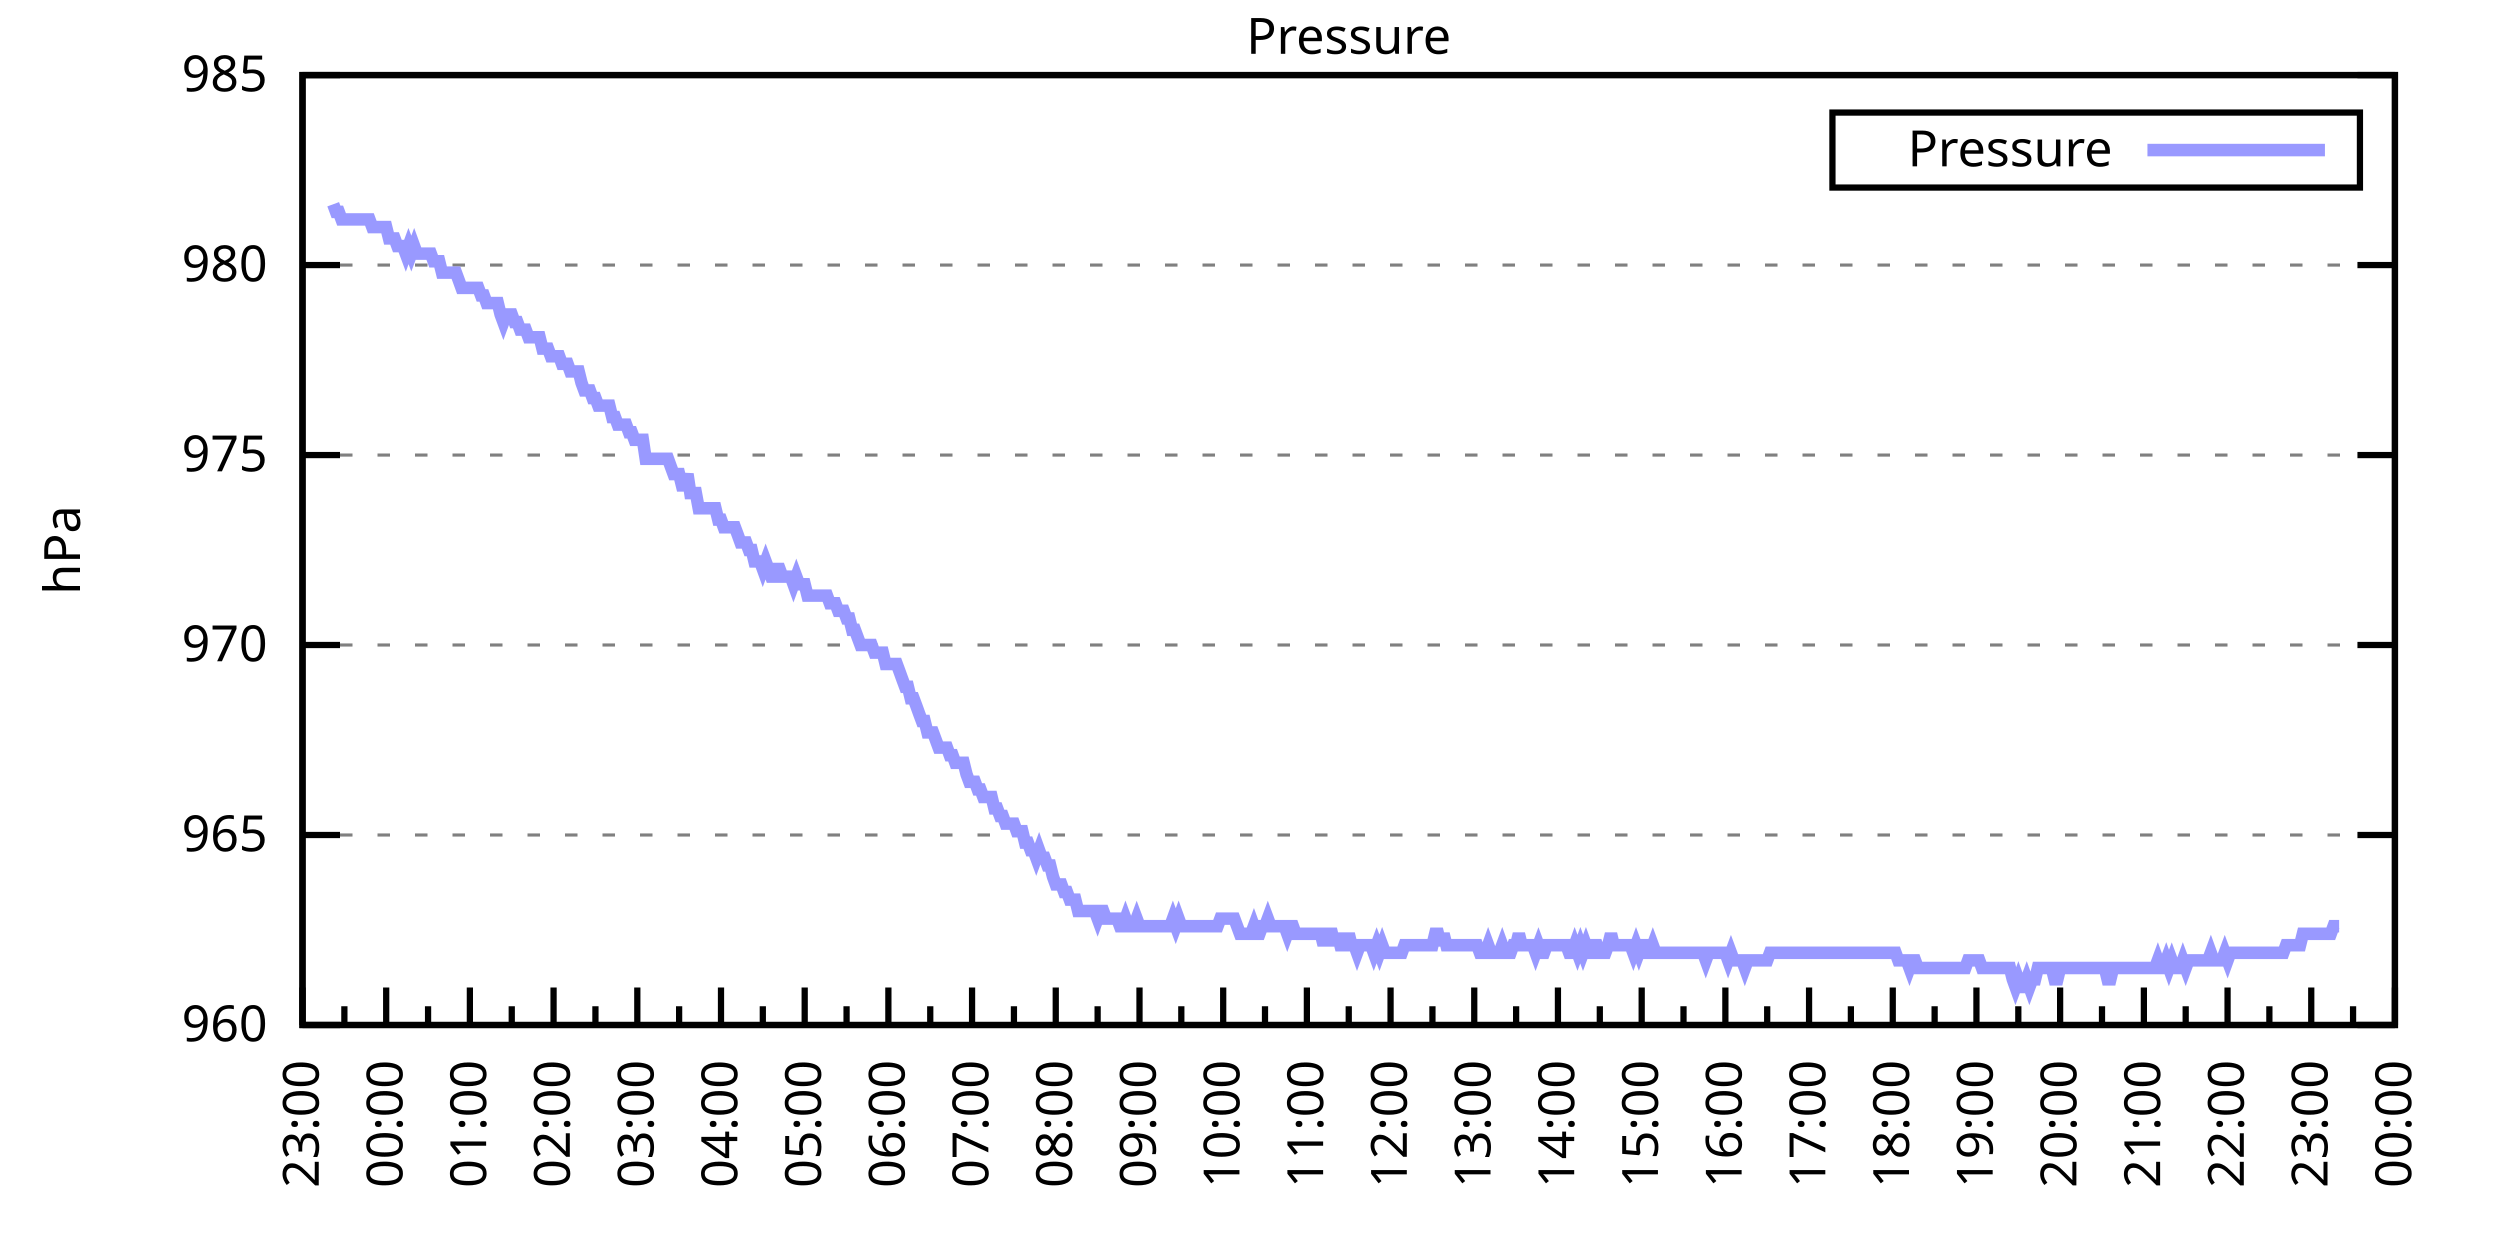
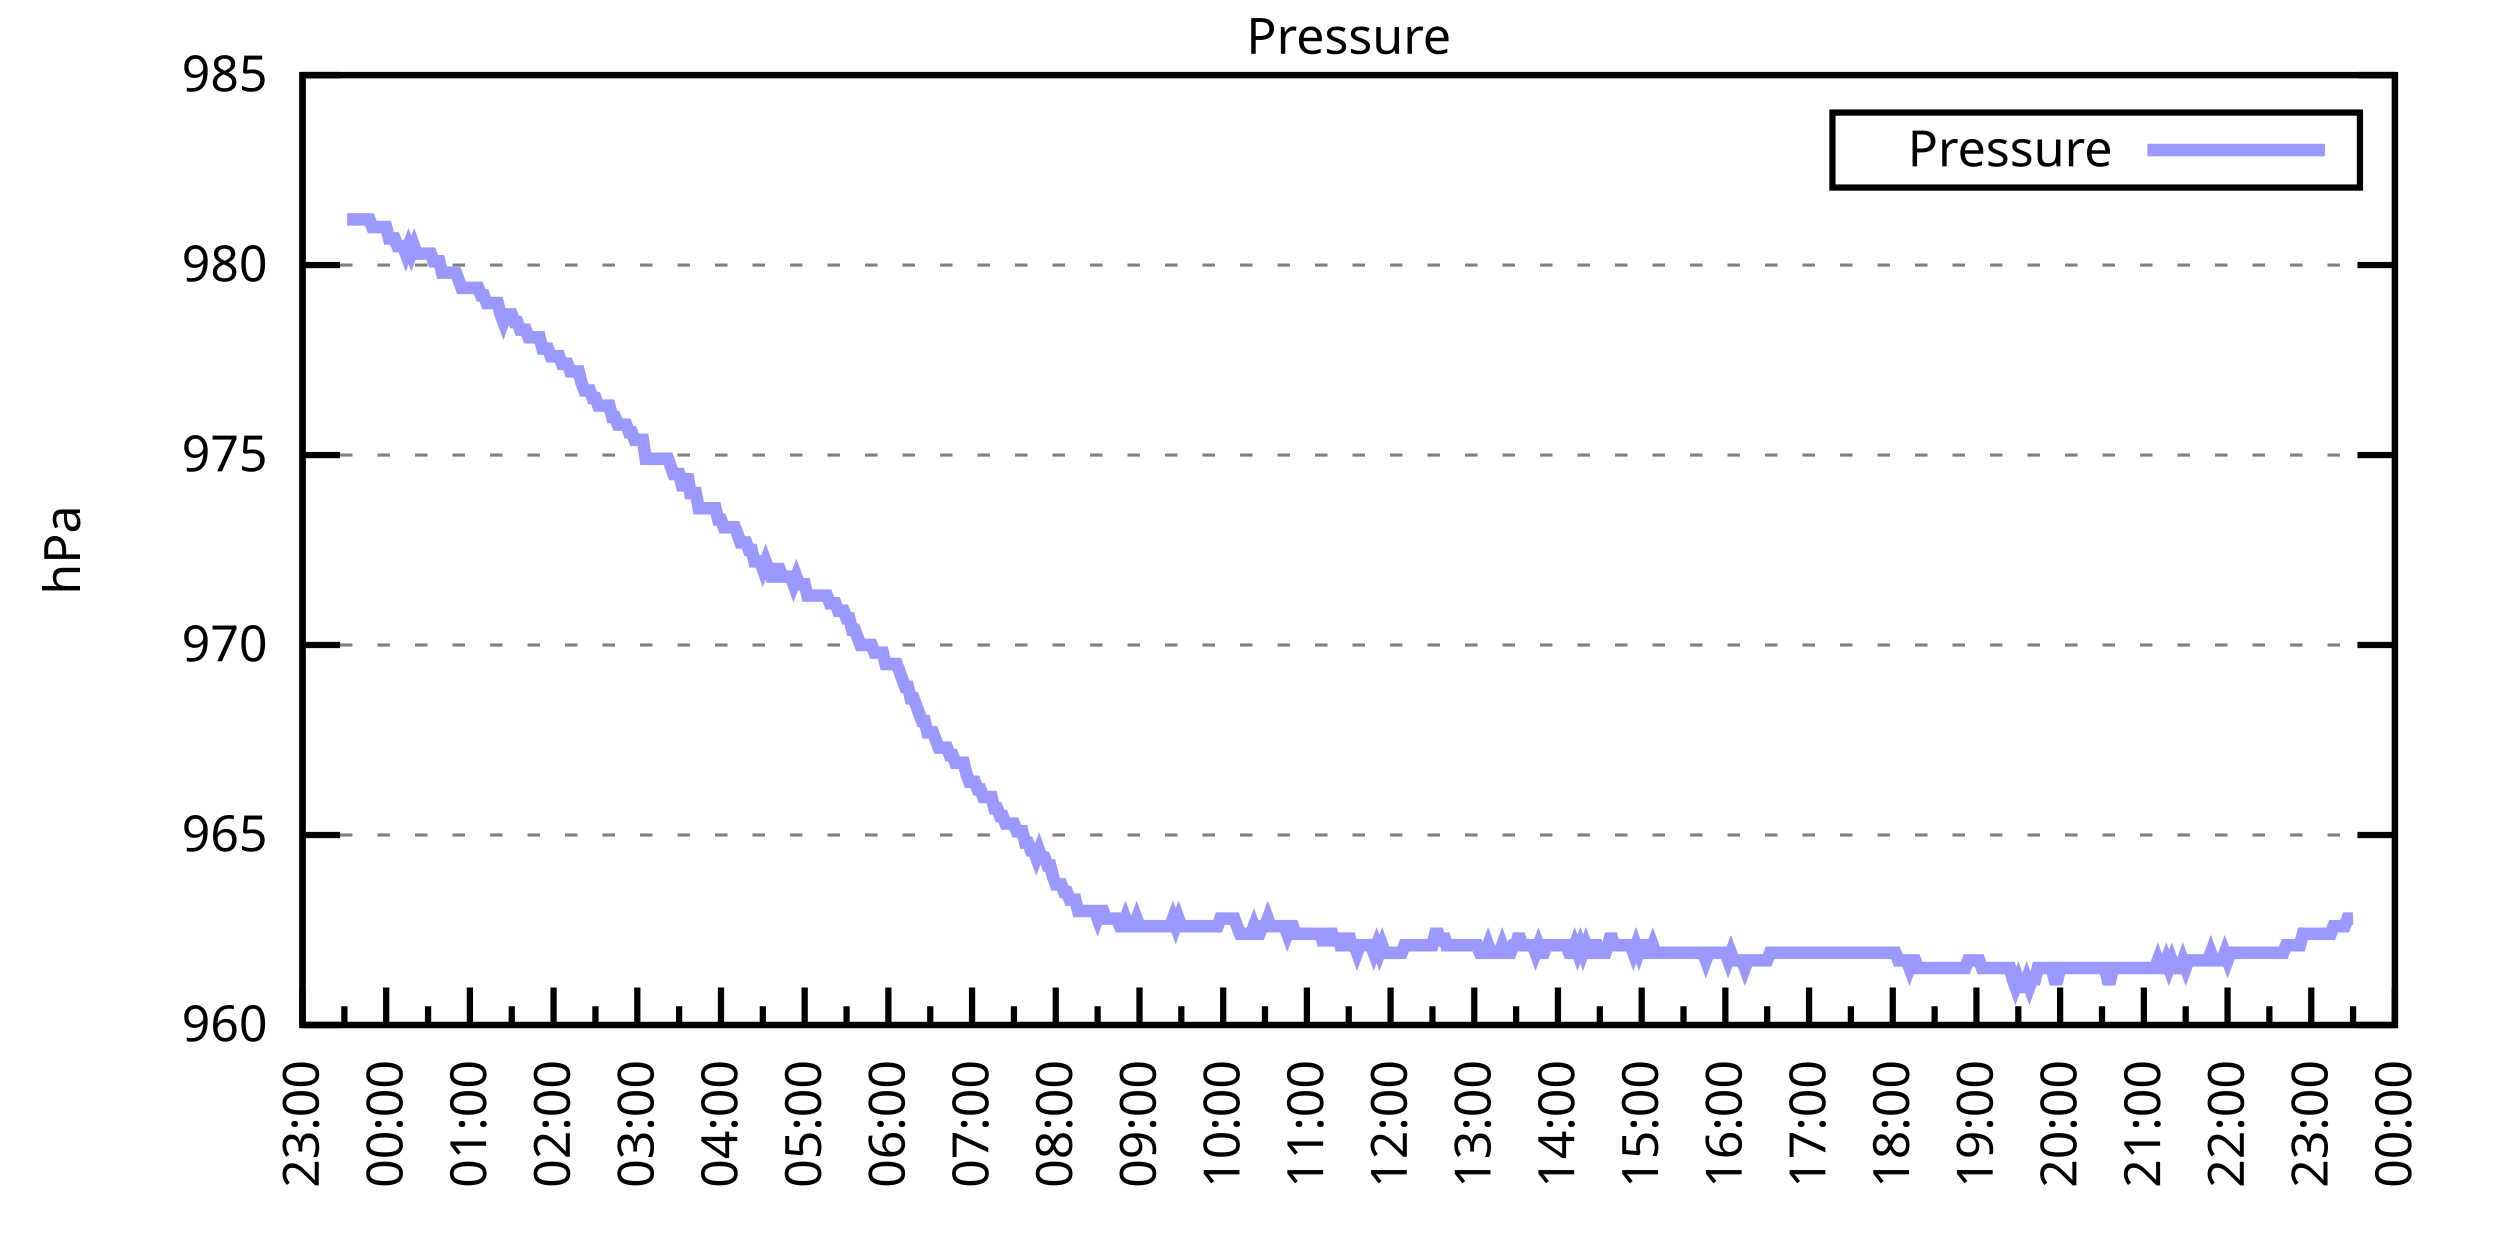
<svg xmlns="http://www.w3.org/2000/svg" xmlns:xlink="http://www.w3.org/1999/xlink" width="400" height="200" viewBox="0 0 400 200">
  <g id="gnuplot_canvas">
    <rect x="0" y="0" width="400" height="200" fill="none" />
    <defs>
      <circle id="gpDot" r="0.5" stroke-width="0.5" stroke="currentColor" />
      <path id="gpPt0" stroke-width="0.333" stroke="currentColor" d="M-1,0 h2 M0,-1 v2" />
      <path id="gpPt1" stroke-width="0.333" stroke="currentColor" d="M-1,-1 L1,1 M1,-1 L-1,1" />
      <path id="gpPt2" stroke-width="0.333" stroke="currentColor" d="M-1,0 L1,0 M0,-1 L0,1 M-1,-1 L1,1 M-1,1 L1,-1" />
      <rect id="gpPt3" stroke-width="0.333" stroke="currentColor" x="-1" y="-1" width="2" height="2" />
      <rect id="gpPt4" stroke-width="0.333" stroke="currentColor" fill="currentColor" x="-1" y="-1" width="2" height="2" />
      <circle id="gpPt5" stroke-width="0.333" stroke="currentColor" cx="0" cy="0" r="1" />
      <use xlink:href="#gpPt5" id="gpPt6" fill="currentColor" stroke="none" />
      <path id="gpPt7" stroke-width="0.333" stroke="currentColor" d="M0,-1.33 L-1.33,0.67 L1.33,0.67 z" />
      <use xlink:href="#gpPt7" id="gpPt8" fill="currentColor" stroke="none" />
      <use xlink:href="#gpPt7" id="gpPt9" stroke="currentColor" transform="rotate(180)" />
      <use xlink:href="#gpPt9" id="gpPt10" fill="currentColor" stroke="none" />
      <use xlink:href="#gpPt3" id="gpPt11" stroke="currentColor" transform="rotate(45)" />
      <use xlink:href="#gpPt11" id="gpPt12" fill="currentColor" stroke="none" />
      <path id="gpPt13" stroke-width="0.333" stroke="currentColor" d="M0,1.330 L1.265,0.411 L0.782,-1.067 L-0.782,-1.076 L-1.265,0.411 z" />
      <use xlink:href="#gpPt13" id="gpPt14" fill="currentColor" stroke="none" />
      <filter id="textbox" filterUnits="objectBoundingBox" x="0" y="0" height="1" width="1">
        <feFlood flood-color="white" flood-opacity="1" result="bgnd" />
        <feComposite in="SourceGraphic" in2="bgnd" operator="atop" />
      </filter>
      <filter id="greybox" filterUnits="objectBoundingBox" x="0" y="0" height="1" width="1">
        <feFlood flood-color="lightgrey" flood-opacity="1" result="grey" />
        <feComposite in="SourceGraphic" in2="grey" operator="atop" />
      </filter>
    </defs>
    <g fill="none" color="white" stroke="currentColor" stroke-width="1.00" stroke-linecap="butt" stroke-linejoin="miter">
</g>
    <g fill="none" color="black" stroke="currentColor" stroke-width="1.00" stroke-linecap="butt" stroke-linejoin="miter">
      <g stroke="none" shape-rendering="crispEdges">
        <polygon fill="rgb(255, 255, 255)" points="48.40,164.00 383.18,164.00 383.18,12.02 48.40,12.02 " />
      </g>
    </g>
    <g fill="none" color="black" stroke="currentColor" stroke-width="1.00" stroke-linecap="butt" stroke-linejoin="miter">
</g>
    <g fill="none" color="black" stroke="black" stroke-width="0.50" stroke-linecap="butt" stroke-linejoin="miter">
</g>
    <g fill="none" color="gray" stroke="currentColor" stroke-width="0.50" stroke-linecap="butt" stroke-linejoin="miter">
      <path stroke="gray" stroke-dasharray="2,4" class="gridline" d="M48.40,164.00 L383.19,164.00  " />
    </g>
    <g fill="none" color="gray" stroke="gray" stroke-width="1.00" stroke-linecap="butt" stroke-linejoin="miter">
</g>
    <g fill="none" color="black" stroke="currentColor" stroke-width="1.00" stroke-linecap="butt" stroke-linejoin="miter">
      <path stroke="black" d="M48.40,164.00 L54.40,164.00 M383.19,164.00 L377.19,164.00  " />
      <g transform="translate(42.80,166.60)" stroke="none" fill="black" font-family="Sans" font-size="8.00" text-anchor="end">
        <text>
          <tspan font-family="Sans"> 960</tspan>
        </text>
      </g>
    </g>
    <g fill="none" color="black" stroke="currentColor" stroke-width="1.00" stroke-linecap="butt" stroke-linejoin="miter">
</g>
    <g fill="none" color="black" stroke="black" stroke-width="0.50" stroke-linecap="butt" stroke-linejoin="miter">
</g>
    <g fill="none" color="gray" stroke="currentColor" stroke-width="0.50" stroke-linecap="butt" stroke-linejoin="miter">
      <path stroke="gray" stroke-dasharray="2,4" class="gridline" d="M48.40,133.60 L383.19,133.60  " />
    </g>
    <g fill="none" color="gray" stroke="gray" stroke-width="1.00" stroke-linecap="butt" stroke-linejoin="miter">
</g>
    <g fill="none" color="black" stroke="currentColor" stroke-width="1.00" stroke-linecap="butt" stroke-linejoin="miter">
      <path stroke="black" d="M48.40,133.60 L54.40,133.60 M383.19,133.60 L377.19,133.60  " />
      <g transform="translate(42.80,136.20)" stroke="none" fill="black" font-family="Sans" font-size="8.00" text-anchor="end">
        <text>
          <tspan font-family="Sans"> 965</tspan>
        </text>
      </g>
    </g>
    <g fill="none" color="black" stroke="currentColor" stroke-width="1.00" stroke-linecap="butt" stroke-linejoin="miter">
</g>
    <g fill="none" color="black" stroke="black" stroke-width="0.50" stroke-linecap="butt" stroke-linejoin="miter">
</g>
    <g fill="none" color="gray" stroke="currentColor" stroke-width="0.50" stroke-linecap="butt" stroke-linejoin="miter">
      <path stroke="gray" stroke-dasharray="2,4" class="gridline" d="M48.40,103.20 L383.19,103.20  " />
    </g>
    <g fill="none" color="gray" stroke="gray" stroke-width="1.00" stroke-linecap="butt" stroke-linejoin="miter">
</g>
    <g fill="none" color="black" stroke="currentColor" stroke-width="1.00" stroke-linecap="butt" stroke-linejoin="miter">
      <path stroke="black" d="M48.40,103.20 L54.40,103.20 M383.19,103.20 L377.19,103.20  " />
      <g transform="translate(42.80,105.80)" stroke="none" fill="black" font-family="Sans" font-size="8.00" text-anchor="end">
        <text>
          <tspan font-family="Sans"> 970</tspan>
        </text>
      </g>
    </g>
    <g fill="none" color="black" stroke="currentColor" stroke-width="1.00" stroke-linecap="butt" stroke-linejoin="miter">
</g>
    <g fill="none" color="black" stroke="black" stroke-width="0.50" stroke-linecap="butt" stroke-linejoin="miter">
</g>
    <g fill="none" color="gray" stroke="currentColor" stroke-width="0.50" stroke-linecap="butt" stroke-linejoin="miter">
      <path stroke="gray" stroke-dasharray="2,4" class="gridline" d="M48.40,72.81 L383.19,72.81  " />
    </g>
    <g fill="none" color="gray" stroke="gray" stroke-width="1.00" stroke-linecap="butt" stroke-linejoin="miter">
</g>
    <g fill="none" color="black" stroke="currentColor" stroke-width="1.00" stroke-linecap="butt" stroke-linejoin="miter">
      <path stroke="black" d="M48.40,72.81 L54.40,72.81 M383.19,72.81 L377.19,72.81  " />
      <g transform="translate(42.80,75.41)" stroke="none" fill="black" font-family="Sans" font-size="8.00" text-anchor="end">
        <text>
          <tspan font-family="Sans"> 975</tspan>
        </text>
      </g>
    </g>
    <g fill="none" color="black" stroke="currentColor" stroke-width="1.00" stroke-linecap="butt" stroke-linejoin="miter">
</g>
    <g fill="none" color="black" stroke="black" stroke-width="0.50" stroke-linecap="butt" stroke-linejoin="miter">
</g>
    <g fill="none" color="gray" stroke="currentColor" stroke-width="0.50" stroke-linecap="butt" stroke-linejoin="miter">
      <path stroke="gray" stroke-dasharray="2,4" class="gridline" d="M48.40,42.41 L383.19,42.41  " />
    </g>
    <g fill="none" color="gray" stroke="gray" stroke-width="1.00" stroke-linecap="butt" stroke-linejoin="miter">
</g>
    <g fill="none" color="black" stroke="currentColor" stroke-width="1.00" stroke-linecap="butt" stroke-linejoin="miter">
      <path stroke="black" d="M48.40,42.41 L54.40,42.41 M383.19,42.41 L377.19,42.41  " />
      <g transform="translate(42.80,45.01)" stroke="none" fill="black" font-family="Sans" font-size="8.00" text-anchor="end">
        <text>
          <tspan font-family="Sans"> 980</tspan>
        </text>
      </g>
    </g>
    <g fill="none" color="black" stroke="currentColor" stroke-width="1.00" stroke-linecap="butt" stroke-linejoin="miter">
</g>
    <g fill="none" color="black" stroke="black" stroke-width="0.50" stroke-linecap="butt" stroke-linejoin="miter">
</g>
    <g fill="none" color="gray" stroke="currentColor" stroke-width="0.50" stroke-linecap="butt" stroke-linejoin="miter">
      <path stroke="gray" stroke-dasharray="2,4" class="gridline" d="M48.40,12.01 L383.19,12.01  " />
    </g>
    <g fill="none" color="gray" stroke="gray" stroke-width="1.00" stroke-linecap="butt" stroke-linejoin="miter">
</g>
    <g fill="none" color="black" stroke="currentColor" stroke-width="1.00" stroke-linecap="butt" stroke-linejoin="miter">
      <path stroke="black" d="M48.40,12.01 L54.40,12.01 M383.19,12.01 L377.19,12.01  " />
      <g transform="translate(42.80,14.61)" stroke="none" fill="black" font-family="Sans" font-size="8.00" text-anchor="end">
        <text>
          <tspan font-family="Sans"> 985</tspan>
        </text>
      </g>
    </g>
    <g fill="none" color="black" stroke="currentColor" stroke-width="1.00" stroke-linecap="butt" stroke-linejoin="miter">
      <path stroke="black" d="M48.40,164.00 L48.40,158.00  " />
      <g transform="translate(51.00,169.60) rotate(270)" stroke="none" fill="black" font-family="Sans" font-size="8.00" text-anchor="end">
        <text>
          <tspan font-family="Sans">23:00</tspan>
        </text>
      </g>
    </g>
    <g fill="none" color="black" stroke="currentColor" stroke-width="1.00" stroke-linecap="butt" stroke-linejoin="miter">
      <path stroke="black" d="M55.10,164.00 L55.10,161.00 M61.79,164.00 L61.79,158.00  " />
      <g transform="translate(64.39,169.60) rotate(270)" stroke="none" fill="black" font-family="Sans" font-size="8.00" text-anchor="end">
        <text>
          <tspan font-family="Sans">00:00</tspan>
        </text>
      </g>
    </g>
    <g fill="none" color="black" stroke="currentColor" stroke-width="1.00" stroke-linecap="butt" stroke-linejoin="miter">
      <path stroke="black" d="M68.49,164.00 L68.49,161.00 M75.18,164.00 L75.18,158.00  " />
      <g transform="translate(77.78,169.60) rotate(270)" stroke="none" fill="black" font-family="Sans" font-size="8.00" text-anchor="end">
        <text>
          <tspan font-family="Sans">01:00</tspan>
        </text>
      </g>
    </g>
    <g fill="none" color="black" stroke="currentColor" stroke-width="1.00" stroke-linecap="butt" stroke-linejoin="miter">
      <path stroke="black" d="M81.88,164.00 L81.88,161.00 M88.57,164.00 L88.57,158.00  " />
      <g transform="translate(91.17,169.60) rotate(270)" stroke="none" fill="black" font-family="Sans" font-size="8.00" text-anchor="end">
        <text>
          <tspan font-family="Sans">02:00</tspan>
        </text>
      </g>
    </g>
    <g fill="none" color="black" stroke="currentColor" stroke-width="1.00" stroke-linecap="butt" stroke-linejoin="miter">
      <path stroke="black" d="M95.27,164.00 L95.27,161.00 M101.97,164.00 L101.97,158.00  " />
      <g transform="translate(104.57,169.60) rotate(270)" stroke="none" fill="black" font-family="Sans" font-size="8.00" text-anchor="end">
        <text>
          <tspan font-family="Sans">03:00</tspan>
        </text>
      </g>
    </g>
    <g fill="none" color="black" stroke="currentColor" stroke-width="1.00" stroke-linecap="butt" stroke-linejoin="miter">
      <path stroke="black" d="M108.66,164.00 L108.66,161.00 M115.36,164.00 L115.36,158.00  " />
      <g transform="translate(117.96,169.60) rotate(270)" stroke="none" fill="black" font-family="Sans" font-size="8.00" text-anchor="end">
        <text>
          <tspan font-family="Sans">04:00</tspan>
        </text>
      </g>
    </g>
    <g fill="none" color="black" stroke="currentColor" stroke-width="1.00" stroke-linecap="butt" stroke-linejoin="miter">
      <path stroke="black" d="M122.05,164.00 L122.05,161.00 M128.75,164.00 L128.75,158.00  " />
      <g transform="translate(131.35,169.60) rotate(270)" stroke="none" fill="black" font-family="Sans" font-size="8.00" text-anchor="end">
        <text>
          <tspan font-family="Sans">05:00</tspan>
        </text>
      </g>
    </g>
    <g fill="none" color="black" stroke="currentColor" stroke-width="1.00" stroke-linecap="butt" stroke-linejoin="miter">
      <path stroke="black" d="M135.45,164.00 L135.45,161.00 M142.14,164.00 L142.14,158.00  " />
      <g transform="translate(144.74,169.60) rotate(270)" stroke="none" fill="black" font-family="Sans" font-size="8.00" text-anchor="end">
        <text>
          <tspan font-family="Sans">06:00</tspan>
        </text>
      </g>
    </g>
    <g fill="none" color="black" stroke="currentColor" stroke-width="1.00" stroke-linecap="butt" stroke-linejoin="miter">
      <path stroke="black" d="M148.84,164.00 L148.84,161.00 M155.53,164.00 L155.53,158.00  " />
      <g transform="translate(158.13,169.60) rotate(270)" stroke="none" fill="black" font-family="Sans" font-size="8.00" text-anchor="end">
        <text>
          <tspan font-family="Sans">07:00</tspan>
        </text>
      </g>
    </g>
    <g fill="none" color="black" stroke="currentColor" stroke-width="1.00" stroke-linecap="butt" stroke-linejoin="miter">
      <path stroke="black" d="M162.23,164.00 L162.23,161.00 M168.92,164.00 L168.92,158.00  " />
      <g transform="translate(171.52,169.60) rotate(270)" stroke="none" fill="black" font-family="Sans" font-size="8.00" text-anchor="end">
        <text>
          <tspan font-family="Sans">08:00</tspan>
        </text>
      </g>
    </g>
    <g fill="none" color="black" stroke="currentColor" stroke-width="1.00" stroke-linecap="butt" stroke-linejoin="miter">
      <path stroke="black" d="M175.62,164.00 L175.62,161.00 M182.32,164.00 L182.32,158.00  " />
      <g transform="translate(184.92,169.60) rotate(270)" stroke="none" fill="black" font-family="Sans" font-size="8.00" text-anchor="end">
        <text>
          <tspan font-family="Sans">09:00</tspan>
        </text>
      </g>
    </g>
    <g fill="none" color="black" stroke="currentColor" stroke-width="1.00" stroke-linecap="butt" stroke-linejoin="miter">
      <path stroke="black" d="M189.01,164.00 L189.01,161.00 M195.71,164.00 L195.71,158.00  " />
      <g transform="translate(198.31,169.60) rotate(270)" stroke="none" fill="black" font-family="Sans" font-size="8.00" text-anchor="end">
        <text>
          <tspan font-family="Sans">10:00</tspan>
        </text>
      </g>
    </g>
    <g fill="none" color="black" stroke="currentColor" stroke-width="1.00" stroke-linecap="butt" stroke-linejoin="miter">
      <path stroke="black" d="M202.40,164.00 L202.40,161.00 M209.10,164.00 L209.10,158.00  " />
      <g transform="translate(211.70,169.60) rotate(270)" stroke="none" fill="black" font-family="Sans" font-size="8.00" text-anchor="end">
        <text>
          <tspan font-family="Sans">11:00</tspan>
        </text>
      </g>
    </g>
    <g fill="none" color="black" stroke="currentColor" stroke-width="1.00" stroke-linecap="butt" stroke-linejoin="miter">
      <path stroke="black" d="M215.80,164.00 L215.80,161.00 M222.49,164.00 L222.49,158.00  " />
      <g transform="translate(225.09,169.60) rotate(270)" stroke="none" fill="black" font-family="Sans" font-size="8.00" text-anchor="end">
        <text>
          <tspan font-family="Sans">12:00</tspan>
        </text>
      </g>
    </g>
    <g fill="none" color="black" stroke="currentColor" stroke-width="1.00" stroke-linecap="butt" stroke-linejoin="miter">
      <path stroke="black" d="M229.19,164.00 L229.19,161.00 M235.88,164.00 L235.88,158.00  " />
      <g transform="translate(238.48,169.60) rotate(270)" stroke="none" fill="black" font-family="Sans" font-size="8.00" text-anchor="end">
        <text>
          <tspan font-family="Sans">13:00</tspan>
        </text>
      </g>
    </g>
    <g fill="none" color="black" stroke="currentColor" stroke-width="1.00" stroke-linecap="butt" stroke-linejoin="miter">
      <path stroke="black" d="M242.58,164.00 L242.58,161.00 M249.27,164.00 L249.27,158.00  " />
      <g transform="translate(251.87,169.60) rotate(270)" stroke="none" fill="black" font-family="Sans" font-size="8.00" text-anchor="end">
        <text>
          <tspan font-family="Sans">14:00</tspan>
        </text>
      </g>
    </g>
    <g fill="none" color="black" stroke="currentColor" stroke-width="1.00" stroke-linecap="butt" stroke-linejoin="miter">
      <path stroke="black" d="M255.97,164.00 L255.97,161.00 M262.67,164.00 L262.67,158.00  " />
      <g transform="translate(265.27,169.60) rotate(270)" stroke="none" fill="black" font-family="Sans" font-size="8.00" text-anchor="end">
        <text>
          <tspan font-family="Sans">15:00</tspan>
        </text>
      </g>
    </g>
    <g fill="none" color="black" stroke="currentColor" stroke-width="1.00" stroke-linecap="butt" stroke-linejoin="miter">
      <path stroke="black" d="M269.36,164.00 L269.36,161.00 M276.06,164.00 L276.06,158.00  " />
      <g transform="translate(278.66,169.60) rotate(270)" stroke="none" fill="black" font-family="Sans" font-size="8.00" text-anchor="end">
        <text>
          <tspan font-family="Sans">16:00</tspan>
        </text>
      </g>
    </g>
    <g fill="none" color="black" stroke="currentColor" stroke-width="1.00" stroke-linecap="butt" stroke-linejoin="miter">
      <path stroke="black" d="M282.75,164.00 L282.75,161.00 M289.45,164.00 L289.45,158.00  " />
      <g transform="translate(292.05,169.60) rotate(270)" stroke="none" fill="black" font-family="Sans" font-size="8.00" text-anchor="end">
        <text>
          <tspan font-family="Sans">17:00</tspan>
        </text>
      </g>
    </g>
    <g fill="none" color="black" stroke="currentColor" stroke-width="1.00" stroke-linecap="butt" stroke-linejoin="miter">
      <path stroke="black" d="M296.14,164.00 L296.14,161.00 M302.84,164.00 L302.84,158.00  " />
      <g transform="translate(305.44,169.60) rotate(270)" stroke="none" fill="black" font-family="Sans" font-size="8.00" text-anchor="end">
        <text>
          <tspan font-family="Sans">18:00</tspan>
        </text>
      </g>
    </g>
    <g fill="none" color="black" stroke="currentColor" stroke-width="1.00" stroke-linecap="butt" stroke-linejoin="miter">
      <path stroke="black" d="M309.54,164.00 L309.54,161.00 M316.23,164.00 L316.23,158.00  " />
      <g transform="translate(318.83,169.60) rotate(270)" stroke="none" fill="black" font-family="Sans" font-size="8.00" text-anchor="end">
        <text>
          <tspan font-family="Sans">19:00</tspan>
        </text>
      </g>
    </g>
    <g fill="none" color="black" stroke="currentColor" stroke-width="1.00" stroke-linecap="butt" stroke-linejoin="miter">
      <path stroke="black" d="M322.93,164.00 L322.93,161.00 M329.62,164.00 L329.62,158.00  " />
      <g transform="translate(332.22,169.60) rotate(270)" stroke="none" fill="black" font-family="Sans" font-size="8.00" text-anchor="end">
        <text>
          <tspan font-family="Sans">20:00</tspan>
        </text>
      </g>
    </g>
    <g fill="none" color="black" stroke="currentColor" stroke-width="1.00" stroke-linecap="butt" stroke-linejoin="miter">
      <path stroke="black" d="M336.32,164.00 L336.32,161.00 M343.02,164.00 L343.02,158.00  " />
      <g transform="translate(345.62,169.60) rotate(270)" stroke="none" fill="black" font-family="Sans" font-size="8.00" text-anchor="end">
        <text>
          <tspan font-family="Sans">21:00</tspan>
        </text>
      </g>
    </g>
    <g fill="none" color="black" stroke="currentColor" stroke-width="1.00" stroke-linecap="butt" stroke-linejoin="miter">
      <path stroke="black" d="M349.71,164.00 L349.71,161.00 M356.41,164.00 L356.41,158.00  " />
      <g transform="translate(359.01,169.60) rotate(270)" stroke="none" fill="black" font-family="Sans" font-size="8.00" text-anchor="end">
        <text>
          <tspan font-family="Sans">22:00</tspan>
        </text>
      </g>
    </g>
    <g fill="none" color="black" stroke="currentColor" stroke-width="1.00" stroke-linecap="butt" stroke-linejoin="miter">
      <path stroke="black" d="M363.10,164.00 L363.10,161.00 M369.80,164.00 L369.80,158.00  " />
      <g transform="translate(372.40,169.60) rotate(270)" stroke="none" fill="black" font-family="Sans" font-size="8.00" text-anchor="end">
        <text>
          <tspan font-family="Sans">23:00</tspan>
        </text>
      </g>
    </g>
    <g fill="none" color="black" stroke="currentColor" stroke-width="1.00" stroke-linecap="butt" stroke-linejoin="miter">
      <path stroke="black" d="M376.49,164.00 L376.49,161.00 M383.19,164.00 L383.19,158.00  " />
      <g transform="translate(385.79,169.60) rotate(270)" stroke="none" fill="black" font-family="Sans" font-size="8.00" text-anchor="end">
        <text>
          <tspan font-family="Sans">00:00</tspan>
        </text>
      </g>
    </g>
    <g fill="none" color="black" stroke="currentColor" stroke-width="1.00" stroke-linecap="butt" stroke-linejoin="miter">
</g>
    <g fill="none" color="black" stroke="currentColor" stroke-width="1.00" stroke-linecap="butt" stroke-linejoin="miter">
      <path stroke="black" d="M48.40,12.01 L48.40,164.00 L383.19,164.00 L383.19,12.01 L48.40,12.01 Z  " />
    </g>
    <g fill="none" color="black" stroke="currentColor" stroke-width="1.00" stroke-linecap="butt" stroke-linejoin="miter">
      <g transform="translate(12.80,88.01) rotate(270)" stroke="none" fill="black" font-family="Sans" font-size="8.00" text-anchor="middle">
        <text>
          <tspan font-family="Sans">hPa</tspan>
        </text>
      </g>
    </g>
    <g fill="none" color="black" stroke="currentColor" stroke-width="1.00" stroke-linecap="butt" stroke-linejoin="miter">
</g>
    <g fill="none" color="black" stroke="currentColor" stroke-width="1.00" stroke-linecap="butt" stroke-linejoin="miter">
      <path stroke="black" d="M293.19,30.01 L293.19,18.01 L377.59,18.01 L377.59,30.01 L293.19,30.01 Z  " />
    </g>
    <g id="Pressure_plot_1">
      <g fill="none" color="white" stroke="black" stroke-width="2.00" stroke-linecap="butt" stroke-linejoin="miter">
</g>
      <g fill="none" color="black" stroke="currentColor" stroke-width="2.00" stroke-linecap="butt" stroke-linejoin="miter">
        <g transform="translate(337.99,26.61)" stroke="none" fill="black" font-family="Sans" font-size="8.00" text-anchor="end">
          <text>
            <tspan font-family="Sans">Pressure</tspan>
          </text>
        </g>
      </g>
      <g fill="none" color="black" stroke="currentColor" stroke-width="2.00" stroke-linecap="butt" stroke-linejoin="miter">
-         <path stroke="rgb(153, 153, 255)" d="M343.59,24.01 L371.99,24.01 M53.31,32.68 L53.76,33.90 L54.20,33.90 L54.65,35.11 L55.10,35.11 L55.54,35.11   L55.99,35.11 L56.43,35.11 L56.88,35.11 L57.33,35.11 L57.77,35.11 L58.22,35.11 L58.67,35.11 L59.11,35.11   L59.56,36.33 L60.01,36.33 L60.45,36.33 L60.90,36.33 L61.35,36.33 L61.79,36.33 L62.24,38.15 L62.68,38.15   L63.13,38.15 L63.58,39.37 L64.02,39.37 L64.47,39.37 L64.92,40.58 L65.36,39.37 L65.81,40.58 L66.26,39.37   L66.70,40.58 L67.15,40.58 L67.59,40.58 L68.04,40.58 L68.49,40.58 L68.93,40.58 L69.38,41.80 L69.83,41.80   L70.27,41.80 L70.72,43.62 L71.17,43.62 L71.61,43.62 L72.06,43.62 L72.50,43.62 L72.95,43.62 L73.40,44.84   L73.84,46.06 L74.29,46.06 L74.74,46.06 L75.18,46.06 L75.63,46.06 L76.08,46.06 L76.52,46.06 L76.97,47.27   L77.42,47.27 L77.86,48.49 L78.31,48.49 L78.75,48.49 L79.20,48.49 L79.65,48.49 L80.09,50.31 L80.54,51.53   L80.99,50.31 L81.43,50.31 L81.88,50.31 L82.33,51.53 L82.77,51.53 L83.22,52.74 L83.66,52.74 L84.11,52.74   L84.56,53.96 L85.00,53.96 L85.45,53.96 L85.90,53.96 L86.34,53.96 L86.79,55.78 L87.24,55.78 L87.68,55.78   L88.13,57.00 L88.57,57.00 L89.02,57.00 L89.47,57.00 L89.91,58.21 L90.36,58.21 L90.81,58.21 L91.25,59.43   L91.70,59.43 L92.15,59.43 L92.59,59.43 L93.04,61.25 L93.49,62.47 L93.93,62.47 L94.38,62.47 L94.82,63.69   L95.27,63.69 L95.72,64.90 L96.16,64.90 L96.61,64.90 L97.06,64.90 L97.50,64.90 L97.95,66.73 L98.40,66.73   L98.84,67.94 L99.29,67.94 L99.73,67.94 L100.18,67.94 L100.63,69.16 L101.07,69.16 L101.52,70.37 L101.97,70.37   L102.41,70.37 L102.86,70.37 L103.31,73.41 L103.75,73.41 L104.20,73.41 L104.64,73.41 L105.09,73.41 L105.54,73.41   L105.98,73.41 L106.43,73.41 L106.88,73.41 L107.32,74.63 L107.77,75.85 L108.22,75.85 L108.66,75.85 L109.11,77.67   L109.55,77.67 L110.00,75.85 L110.45,78.89 L110.89,78.89 L111.34,78.89 L111.79,81.32 L112.23,81.32 L112.68,81.32   L113.13,81.32 L113.57,81.32 L114.02,81.32 L114.47,81.32 L114.91,83.14 L115.36,83.14 L115.80,84.36 L116.25,84.36   L116.70,84.36 L117.14,84.36 L117.59,84.36 L118.04,85.57 L118.48,86.79 L118.93,86.79 L119.38,86.79 L119.82,88.00   L120.27,88.00 L120.71,89.83 L121.16,89.83 L121.61,89.83 L122.05,91.04 L122.50,89.83 L122.95,91.04 L123.39,92.26   L123.84,92.26 L124.29,91.04 L124.73,91.04 L125.18,92.26 L125.62,92.26 L126.07,92.26 L126.52,92.26 L126.96,93.48   L127.41,92.26 L127.86,93.48 L128.30,93.48 L128.75,93.48 L129.20,95.30 L129.64,95.30 L130.09,95.30 L130.54,95.30   L130.98,95.30 L131.43,95.30 L131.87,95.30 L132.32,95.30 L132.77,96.52 L133.21,96.52 L133.66,96.52 L134.11,97.73   L134.55,97.73 L135.00,97.73 L135.45,98.95 L135.89,98.95 L136.34,100.77 L136.78,100.77 L137.23,101.99 L137.68,103.20   L138.12,103.20 L138.57,103.20 L139.02,103.20 L139.46,103.20 L139.91,104.42 L140.36,104.42 L140.80,104.42 L141.25,104.42   L141.69,106.24 L142.14,106.24 L142.59,106.24 L143.03,106.24 L143.48,106.24 L143.93,107.46 L144.37,108.68 L144.82,109.89   L145.27,109.89 L145.71,111.72 L146.16,111.72 L146.61,112.93 L147.05,114.15 L147.50,115.36 L147.94,115.36 L148.39,117.19   L148.84,117.19 L149.28,117.19 L149.73,118.40 L150.18,119.62 L150.62,119.62 L151.07,119.62 L151.52,119.62 L151.96,120.83   L152.41,120.83 L152.85,122.05 L153.30,122.05 L153.75,122.05 L154.19,122.05 L154.64,123.87 L155.09,125.09 L155.53,125.09   L155.98,125.09 L156.43,126.31 L156.87,126.31 L157.32,127.52 L157.76,127.52 L158.21,127.52 L158.66,127.52 L159.10,129.35   L159.55,129.35 L160.00,130.56 L160.44,130.56 L160.89,131.78 L161.34,131.78 L161.78,131.78 L162.23,131.78 L162.67,132.99   L163.12,132.99 L163.57,132.99 L164.01,134.82 L164.46,134.82 L164.91,136.03 L165.35,136.03 L165.80,137.25 L166.25,136.03   L166.69,137.25 L167.14,137.25 L167.59,138.47 L168.03,138.47 L168.48,140.29 L168.92,141.51 L169.37,141.51 L169.82,141.51   L170.26,142.72 L170.71,142.72 L171.16,143.94 L171.60,143.94 L172.05,143.94 L172.50,145.76 L172.94,145.76 L173.39,145.76   L173.83,145.76 L174.28,145.76 L174.73,145.76 L175.17,145.76 L175.62,146.98 L176.07,145.76 L176.51,145.76 L176.96,146.98   L177.41,146.98 L177.85,146.98 L178.30,146.98 L178.74,146.98 L179.19,148.19 L179.64,148.19 L180.08,146.98 L180.53,148.19   L180.98,148.19 L181.42,148.19 L181.87,146.98 L182.32,148.19 L182.76,148.19 L183.21,148.19 L183.66,148.19 L184.10,148.19   L184.55,148.19 L184.99,148.19 L185.44,148.19 L185.89,148.19 L186.33,148.19 L186.78,148.19 L187.23,148.19 L187.67,146.98   L188.12,148.19 L188.57,146.98 L189.01,148.19 L189.46,148.19 L189.90,148.19 L190.35,148.19 L190.80,148.19 L191.24,148.19   L191.69,148.19 L192.14,148.19 L192.58,148.19 L193.03,148.19 L193.48,148.19 L193.92,148.19 L194.37,148.19 L194.81,148.19   L195.26,146.98 L195.71,146.98 L196.15,146.98 L196.60,146.98 L197.05,146.98 L197.49,146.98 L197.94,148.19 L198.39,149.41   L198.83,149.41 L199.28,149.41 L199.73,149.41 L200.17,149.41 L200.62,148.19 L201.06,149.41 L201.51,149.41 L201.96,148.19   L202.40,148.19 L202.85,146.98 L203.30,148.19 L203.74,148.19 L204.19,148.19 L204.64,148.19 L205.08,148.19 L205.53,148.19   L205.97,149.41 L206.42,148.19 L206.87,148.19 L207.31,149.41 L207.76,149.41 L208.21,149.41 L208.65,149.41 L209.10,149.41   L209.55,149.41 L209.99,149.41 L210.44,149.41 L210.88,149.41 L211.33,149.41 L211.78,151.23 L212.22,149.41 L212.67,149.41   L213.12,149.41 L213.56,151.23 L214.01,149.41 L214.46,151.23 L214.90,151.23 L215.35,151.23 L215.80,149.41 L216.24,151.23   L216.69,151.23 L217.13,152.45 L217.58,151.23 L218.03,151.23 L218.47,151.23 L218.92,151.23 L219.37,151.23 L219.81,152.45   L220.26,151.23 L220.71,152.45 L221.15,151.23 L221.60,152.45 L222.04,152.45 L222.49,152.45 L222.94,152.45 L223.38,152.45   L223.83,152.45 L224.28,152.45 L224.72,151.23 L225.17,151.23 L225.62,151.23 L226.06,151.23 L226.51,151.23 L226.95,151.23   L227.40,151.23 L227.85,151.23 L228.29,151.23 L228.74,151.23 L229.19,151.23 L229.63,149.41 L230.08,149.41 L230.53,151.23   L230.97,149.41 L231.42,151.23 L231.86,151.23 L232.31,151.23 L232.76,151.23 L233.20,151.23 L233.65,151.23 L234.10,151.23   L234.54,151.23 L234.99,151.23 L235.44,151.23 L235.88,151.23 L236.33,151.23 L236.78,152.45 L237.22,152.45 L237.67,152.45   L238.11,151.23 L238.56,152.45 L239.01,152.45 L239.45,152.45 L239.90,152.45 L240.35,151.23 L240.79,152.45 L241.24,152.45   L241.69,152.45 L242.13,151.23 L242.58,151.23 L243.02,149.41 L243.47,151.23 L243.92,151.23 L244.36,151.23 L244.81,151.23   L245.26,151.23 L245.70,152.45 L246.15,151.23 L246.60,152.45 L247.04,152.45 L247.49,151.23 L247.93,151.23 L248.38,151.23   L248.83,151.23 L249.27,151.23 L249.72,151.23 L250.17,151.23 L250.61,151.23 L251.06,152.45 L251.51,152.45 L251.95,151.23   L252.40,152.45 L252.85,151.23 L253.29,152.45 L253.74,151.23 L254.18,152.45 L254.63,152.45 L255.08,151.23 L255.52,151.23   L255.97,152.45 L256.42,152.45 L256.86,152.45 L257.31,151.23 L257.76,149.41 L258.20,151.23 L258.65,151.23 L259.09,151.23   L259.54,151.23 L259.99,151.23 L260.43,151.23 L260.88,151.23 L261.33,152.45 L261.77,151.23 L262.22,152.45 L262.67,151.23   L263.11,151.23 L263.56,152.45 L264.00,152.45 L264.45,151.23 L264.90,152.45 L265.34,152.45 L265.79,152.45 L266.24,152.45   L266.68,152.45 L267.13,152.45 L267.58,152.45 L268.02,152.45 L268.47,152.45 L268.92,152.45 L269.36,152.45 L269.81,152.45   L270.25,152.45 L270.70,152.45 L271.15,152.45 L271.59,152.45 L272.04,152.45 L272.49,152.45 L272.93,153.66 L273.38,152.45   L273.83,152.45 L274.27,152.45 L274.72,152.45 L275.16,152.45 L275.61,152.45 L276.06,152.45 L276.50,153.66 L276.95,152.45   L277.40,153.66 L277.84,153.66 L278.29,153.66 L278.74,153.66 L279.18,154.88 L279.63,153.66 L280.07,153.66 L280.52,153.66   L280.97,153.66 L281.41,153.66 L281.86,153.66 L282.31,153.66 L282.75,153.66 L283.20,152.45 L283.65,152.45 L284.09,152.45   L284.54,152.45 L284.98,152.45 L285.43,152.45 L285.88,152.45 L286.32,152.45 L286.77,152.45 L287.22,152.45 L287.66,152.45   L288.11,152.45 L288.56,152.45 L289.00,152.45 L289.45,152.45 L289.90,152.45 L290.34,152.45 L290.79,152.45 L291.23,152.45   L291.68,152.45 L292.13,152.45 L292.57,152.45 L293.02,152.45 L293.47,152.45 L293.91,152.45 L294.36,152.45 L294.81,152.45   L295.25,152.45 L295.70,152.45 L296.14,152.45 L296.59,152.45 L297.04,152.45 L297.48,152.45 L297.93,152.45 L298.38,152.45   L298.82,152.45 L299.27,152.45 L299.72,152.45 L300.16,152.45 L300.61,152.45 L301.05,152.45 L301.50,152.45 L301.95,152.45   L302.39,152.45 L302.84,152.45 L303.29,152.45 L303.73,153.66 L304.18,153.66 L304.63,153.66 L305.07,153.66 L305.52,154.88   L305.97,153.66 L306.41,153.66 L306.86,154.88 L307.30,154.88 L307.75,154.88 L308.20,154.88 L308.64,154.88 L309.09,154.88   L309.54,154.88 L309.98,154.88 L310.43,154.88 L310.88,154.88 L311.32,154.88 L311.77,154.88 L312.21,154.88 L312.66,154.88   L313.11,154.88 L313.55,154.88 L314.00,154.88 L314.45,154.88 L314.89,153.66 L315.34,153.66 L315.79,153.66 L316.23,153.66   L316.68,153.66 L317.12,154.88 L317.57,154.88 L318.02,154.88 L318.46,154.88 L318.91,154.88 L319.36,154.88 L319.80,154.88   L320.25,154.88 L320.70,154.88 L321.14,154.88 L321.59,154.88 L322.04,156.70 L322.48,157.92 L322.93,156.70 L323.37,157.92   L323.82,157.92 L324.27,156.70 L324.71,157.92 L325.16,156.70 L325.61,156.70 L326.05,154.88 L326.50,154.88 L326.95,154.88   L327.39,154.88 L327.84,154.88 L328.28,154.88 L328.73,156.70 L329.18,156.70 L329.62,154.88 L330.07,154.88 L330.52,154.88   L330.96,154.88 L331.41,154.88 L331.86,154.88 L332.30,154.88 L332.75,154.88 L333.19,154.88 L333.64,154.88 L334.09,154.88   L334.53,154.88 L334.98,154.88 L335.43,154.88 L335.87,154.88 L336.32,154.88 L336.77,154.88 L337.21,156.70 L337.66,156.70   L338.10,154.88 L338.55,154.88 L339.00,154.88 L339.44,154.88 L339.89,154.88 L340.34,154.88 L340.78,154.88 L341.23,154.88   L341.68,154.88 L342.12,154.88 L342.57,154.88 L343.02,154.88 L343.46,154.88 L343.91,154.88 L344.35,154.88 L344.80,154.88   L345.25,153.66 L345.69,154.88 L346.14,154.88 L346.59,153.66 L347.03,154.88 L347.48,153.66 L347.93,154.88 L348.37,154.88   L348.82,154.88 L349.26,153.66 L349.71,154.88 L350.16,153.66 L350.60,153.66 L351.05,153.66 L351.50,153.66 L351.94,153.66   L352.39,153.66 L352.84,153.66 L353.28,153.66 L353.73,152.45 L354.17,153.66 L354.62,153.66 L355.07,153.66 L355.51,153.66   L355.96,152.45 L356.41,153.66 L356.85,152.45 L357.30,152.45 L357.75,152.45 L358.19,152.45 L358.64,152.45 L359.09,152.45   L359.53,152.45 L359.98,152.45 L360.42,152.45 L360.87,152.45 L361.32,152.45 L361.76,152.45 L362.21,152.45 L362.66,152.45   L363.10,152.45 L363.55,152.45 L364.00,152.45 L364.44,152.45 L364.89,152.45 L365.33,152.45 L365.78,151.23 L366.23,151.23   L366.67,151.23 L367.12,151.23 L367.57,151.23 L368.01,151.23 L368.46,149.41 L368.91,149.41 L369.35,149.41 L369.80,149.41   L370.24,149.41 L370.69,149.41 L371.14,149.41 L371.58,149.41 L372.03,149.41 L372.48,149.41 L372.92,149.41 L373.37,148.19   L373.82,148.19 L374.26,148.19  " />
+         <path stroke="rgb(153, 153, 255)" d="M343.59,24.01 L371.99,24.01 M55.54,35.11 L55.99,35.11 L56.43,35.11 L56.88,35.11 L57.33,35.11 L57.77,35.11   L58.22,35.11 L58.67,35.11 L59.11,35.11 L59.56,36.33 L60.01,36.33 L60.45,36.33 L60.90,36.33 L61.35,36.33   L61.79,36.33 L62.24,38.15 L62.68,38.15 L63.13,38.15 L63.58,39.37 L64.02,39.37 L64.47,39.37 L64.92,40.58   L65.36,39.37 L65.81,40.58 L66.26,39.37 L66.70,40.58 L67.15,40.58 L67.59,40.58 L68.04,40.58 L68.49,40.58   L68.93,40.58 L69.38,41.80 L69.83,41.80 L70.27,41.80 L70.72,43.62 L71.17,43.62 L71.61,43.62 L72.06,43.62   L72.50,43.62 L72.95,43.62 L73.40,44.84 L73.84,46.06 L74.29,46.06 L74.74,46.06 L75.18,46.06 L75.63,46.06   L76.08,46.06 L76.52,46.06 L76.97,47.27 L77.42,47.27 L77.86,48.49 L78.31,48.49 L78.75,48.49 L79.20,48.49   L79.65,48.49 L80.09,50.31 L80.54,51.53 L80.99,50.31 L81.43,50.31 L81.88,50.31 L82.33,51.53 L82.77,51.53   L83.22,52.74 L83.66,52.74 L84.11,52.74 L84.56,53.96 L85.00,53.96 L85.45,53.96 L85.90,53.96 L86.34,53.96   L86.79,55.78 L87.24,55.78 L87.68,55.78 L88.13,57.00 L88.57,57.00 L89.02,57.00 L89.47,57.00 L89.91,58.21   L90.36,58.21 L90.81,58.21 L91.25,59.43 L91.70,59.43 L92.15,59.43 L92.59,59.43 L93.04,61.25 L93.49,62.47   L93.93,62.47 L94.38,62.47 L94.82,63.69 L95.27,63.69 L95.72,64.90 L96.16,64.90 L96.61,64.90 L97.06,64.90   L97.50,64.90 L97.95,66.73 L98.40,66.73 L98.84,67.94 L99.29,67.94 L99.73,67.94 L100.18,67.94 L100.63,69.16   L101.07,69.16 L101.52,70.37 L101.97,70.37 L102.41,70.37 L102.86,70.37 L103.31,73.41 L103.75,73.41 L104.20,73.41   L104.64,73.41 L105.09,73.41 L105.54,73.41 L105.98,73.41 L106.43,73.41 L106.88,73.41 L107.32,74.63 L107.77,75.85   L108.22,75.85 L108.66,75.85 L109.11,77.67 L109.55,77.67 L110.00,75.85 L110.45,78.89 L110.89,78.89 L111.34,78.89   L111.79,81.32 L112.23,81.32 L112.68,81.32 L113.13,81.32 L113.57,81.32 L114.02,81.32 L114.47,81.32 L114.91,83.14   L115.36,83.14 L115.80,84.36 L116.25,84.36 L116.70,84.36 L117.14,84.36 L117.59,84.36 L118.04,85.57 L118.48,86.79   L118.93,86.79 L119.38,86.79 L119.82,88.00 L120.27,88.00 L120.71,89.83 L121.16,89.83 L121.61,89.83 L122.05,91.04   L122.50,89.83 L122.95,91.04 L123.39,92.26 L123.84,92.26 L124.29,91.04 L124.73,91.04 L125.18,92.26 L125.62,92.26   L126.07,92.26 L126.52,92.26 L126.96,93.48 L127.41,92.26 L127.86,93.48 L128.30,93.48 L128.75,93.48 L129.20,95.30   L129.64,95.30 L130.09,95.30 L130.54,95.30 L130.98,95.30 L131.43,95.30 L131.87,95.30 L132.32,95.30 L132.77,96.52   L133.21,96.52 L133.66,96.52 L134.11,97.73 L134.55,97.73 L135.00,97.73 L135.45,98.95 L135.89,98.95 L136.34,100.77   L136.78,100.77 L137.23,101.99 L137.68,103.20 L138.12,103.20 L138.57,103.20 L139.02,103.20 L139.46,103.20 L139.91,104.42   L140.36,104.42 L140.80,104.42 L141.25,104.42 L141.69,106.24 L142.14,106.24 L142.59,106.24 L143.03,106.24 L143.48,106.24   L143.93,107.46 L144.37,108.68 L144.82,109.89 L145.27,109.89 L145.71,111.72 L146.16,111.72 L146.61,112.93 L147.05,114.15   L147.50,115.36 L147.94,115.36 L148.39,117.19 L148.84,117.19 L149.28,117.19 L149.73,118.40 L150.18,119.62 L150.62,119.62   L151.07,119.62 L151.52,119.62 L151.96,120.83 L152.41,120.83 L152.85,122.05 L153.30,122.05 L153.75,122.05 L154.19,122.05   L154.64,123.87 L155.09,125.09 L155.53,125.09 L155.98,125.09 L156.43,126.31 L156.87,126.31 L157.32,127.52 L157.76,127.52   L158.21,127.52 L158.66,127.52 L159.10,129.35 L159.55,129.35 L160.00,130.56 L160.44,130.56 L160.89,131.78 L161.34,131.78   L161.78,131.78 L162.23,131.78 L162.67,132.99 L163.12,132.99 L163.57,132.99 L164.01,134.82 L164.46,134.82 L164.91,136.03   L165.35,136.03 L165.80,137.25 L166.25,136.03 L166.69,137.25 L167.14,137.25 L167.59,138.47 L168.03,138.47 L168.48,140.29   L168.92,141.51 L169.37,141.51 L169.82,141.51 L170.26,142.72 L170.71,142.72 L171.16,143.94 L171.60,143.94 L172.05,143.94   L172.50,145.76 L172.94,145.76 L173.39,145.76 L173.83,145.76 L174.28,145.76 L174.73,145.76 L175.17,145.76 L175.62,146.98   L176.07,145.76 L176.51,145.76 L176.96,146.98 L177.41,146.98 L177.85,146.98 L178.30,146.98 L178.74,146.98 L179.19,148.19   L179.64,148.19 L180.08,146.98 L180.53,148.19 L180.98,148.19 L181.42,148.19 L181.87,146.98 L182.32,148.19 L182.76,148.19   L183.21,148.19 L183.66,148.19 L184.10,148.19 L184.55,148.19 L184.99,148.19 L185.44,148.19 L185.89,148.19 L186.33,148.19   L186.78,148.19 L187.23,148.19 L187.67,146.98 L188.12,148.19 L188.57,146.98 L189.01,148.19 L189.46,148.19 L189.90,148.19   L190.35,148.19 L190.80,148.19 L191.24,148.19 L191.69,148.19 L192.14,148.19 L192.58,148.19 L193.03,148.19 L193.48,148.19   L193.92,148.19 L194.37,148.19 L194.81,148.19 L195.26,146.98 L195.71,146.98 L196.15,146.98 L196.60,146.98 L197.05,146.98   L197.49,146.98 L197.94,148.19 L198.39,149.41 L198.83,149.41 L199.28,149.41 L199.73,149.41 L200.17,149.41 L200.62,148.19   L201.06,149.41 L201.51,149.41 L201.96,148.19 L202.40,148.19 L202.85,146.98 L203.30,148.19 L203.74,148.19 L204.19,148.19   L204.64,148.19 L205.08,148.19 L205.53,148.19 L205.97,149.41 L206.42,148.19 L206.87,148.19 L207.31,149.41 L207.76,149.41   L208.21,149.41 L208.65,149.41 L209.10,149.41 L209.55,149.41 L209.99,149.41 L210.44,149.41 L210.88,149.41 L211.33,149.41   L211.78,151.23 L212.22,149.41 L212.67,149.41 L213.12,149.41 L213.56,151.23 L214.01,149.41 L214.46,151.23 L214.90,151.23   L215.35,151.23 L215.80,149.41 L216.24,151.23 L216.69,151.23 L217.13,152.45 L217.58,151.23 L218.03,151.23 L218.47,151.23   L218.92,151.23 L219.37,151.23 L219.81,152.45 L220.26,151.23 L220.71,152.45 L221.15,151.23 L221.60,152.45 L222.04,152.45   L222.49,152.45 L222.94,152.45 L223.38,152.45 L223.83,152.45 L224.28,152.45 L224.72,151.23 L225.17,151.23 L225.62,151.23   L226.06,151.23 L226.51,151.23 L226.95,151.23 L227.40,151.23 L227.85,151.23 L228.29,151.23 L228.74,151.23 L229.19,151.23   L229.63,149.41 L230.08,149.41 L230.53,151.23 L230.97,149.41 L231.42,151.23 L231.86,151.23 L232.31,151.23 L232.76,151.23   L233.20,151.23 L233.65,151.23 L234.10,151.23 L234.54,151.23 L234.99,151.23 L235.44,151.23 L235.88,151.23 L236.33,151.23   L236.78,152.45 L237.22,152.45 L237.67,152.45 L238.11,151.23 L238.56,152.45 L239.01,152.45 L239.45,152.45 L239.90,152.45   L240.35,151.23 L240.79,152.45 L241.24,152.45 L241.69,152.45 L242.13,151.23 L242.58,151.23 L243.02,149.41 L243.47,151.23   L243.92,151.23 L244.36,151.23 L244.81,151.23 L245.26,151.23 L245.70,152.45 L246.15,151.23 L246.60,152.45 L247.04,152.45   L247.49,151.23 L247.93,151.23 L248.38,151.23 L248.83,151.23 L249.27,151.23 L249.72,151.23 L250.17,151.23 L250.61,151.23   L251.06,152.45 L251.51,152.45 L251.95,151.23 L252.40,152.45 L252.85,151.23 L253.29,152.45 L253.74,151.23 L254.18,152.45   L254.63,152.45 L255.08,151.23 L255.52,151.23 L255.97,152.45 L256.42,152.45 L256.86,152.45 L257.31,151.23 L257.76,149.41   L258.20,151.23 L258.65,151.23 L259.09,151.23 L259.54,151.23 L259.99,151.23 L260.43,151.23 L260.88,151.23 L261.33,152.45   L261.77,151.23 L262.22,152.45 L262.67,151.23 L263.11,151.23 L263.56,152.45 L264.00,152.45 L264.45,151.23 L264.90,152.45   L265.34,152.45 L265.79,152.45 L266.24,152.45 L266.68,152.45 L267.13,152.45 L267.58,152.45 L268.02,152.45 L268.47,152.45   L268.92,152.45 L269.36,152.45 L269.81,152.45 L270.25,152.45 L270.70,152.45 L271.15,152.45 L271.59,152.45 L272.04,152.45   L272.49,152.45 L272.93,153.66 L273.38,152.45 L273.83,152.45 L274.27,152.45 L274.72,152.45 L275.16,152.45 L275.61,152.45   L276.06,152.45 L276.50,153.66 L276.95,152.45 L277.40,153.66 L277.84,153.66 L278.29,153.66 L278.74,153.66 L279.18,154.88   L279.63,153.66 L280.07,153.66 L280.52,153.66 L280.97,153.66 L281.41,153.66 L281.86,153.66 L282.31,153.66 L282.75,153.66   L283.20,152.45 L283.65,152.45 L284.09,152.45 L284.54,152.45 L284.98,152.45 L285.43,152.45 L285.88,152.45 L286.32,152.45   L286.77,152.45 L287.22,152.45 L287.66,152.45 L288.11,152.45 L288.56,152.45 L289.00,152.45 L289.45,152.45 L289.90,152.45   L290.34,152.45 L290.79,152.45 L291.23,152.45 L291.68,152.45 L292.13,152.45 L292.57,152.45 L293.02,152.45 L293.47,152.45   L293.91,152.45 L294.36,152.45 L294.81,152.45 L295.25,152.45 L295.70,152.45 L296.14,152.45 L296.59,152.45 L297.04,152.45   L297.48,152.45 L297.93,152.45 L298.38,152.45 L298.82,152.45 L299.27,152.45 L299.72,152.45 L300.16,152.45 L300.61,152.45   L301.05,152.45 L301.50,152.45 L301.95,152.45 L302.39,152.45 L302.84,152.45 L303.29,152.45 L303.73,153.66 L304.18,153.66   L304.63,153.66 L305.07,153.66 L305.52,154.88 L305.97,153.66 L306.41,153.66 L306.86,154.88 L307.30,154.88 L307.75,154.88   L308.20,154.88 L308.64,154.88 L309.09,154.88 L309.54,154.88 L309.98,154.88 L310.43,154.88 L310.88,154.88 L311.32,154.88   L311.77,154.88 L312.21,154.88 L312.66,154.88 L313.11,154.88 L313.55,154.88 L314.00,154.88 L314.45,154.88 L314.89,153.66   L315.34,153.66 L315.79,153.66 L316.23,153.66 L316.68,153.66 L317.12,154.88 L317.57,154.88 L318.02,154.88 L318.46,154.88   L318.91,154.88 L319.36,154.88 L319.80,154.88 L320.25,154.88 L320.70,154.88 L321.14,154.88 L321.59,154.88 L322.04,156.70   L322.48,157.92 L322.93,156.70 L323.37,157.92 L323.82,157.92 L324.27,156.70 L324.71,157.92 L325.16,156.70 L325.61,156.70   L326.05,154.88 L326.50,154.88 L326.95,154.88 L327.39,154.88 L327.84,154.88 L328.28,154.88 L328.73,156.70 L329.18,156.70   L329.62,154.88 L330.07,154.88 L330.52,154.88 L330.96,154.88 L331.41,154.88 L331.86,154.88 L332.30,154.88 L332.75,154.88   L333.19,154.88 L333.64,154.88 L334.09,154.88 L334.53,154.88 L334.98,154.88 L335.43,154.88 L335.87,154.88 L336.32,154.88   L336.77,154.88 L337.21,156.70 L337.66,156.70 L338.10,154.88 L338.55,154.88 L339.00,154.88 L339.44,154.88 L339.89,154.88   L340.34,154.88 L340.78,154.88 L341.23,154.88 L341.68,154.88 L342.12,154.88 L342.57,154.88 L343.02,154.88 L343.46,154.88   L343.91,154.88 L344.35,154.88 L344.80,154.88 L345.25,153.66 L345.69,154.88 L346.14,154.88 L346.59,153.66 L347.03,154.88   L347.48,153.66 L347.93,154.88 L348.37,154.88 L348.82,154.88 L349.26,153.66 L349.71,154.88 L350.16,153.66 L350.60,153.66   L351.05,153.66 L351.50,153.66 L351.94,153.66 L352.39,153.66 L352.84,153.66 L353.28,153.66 L353.73,152.45 L354.17,153.66   L354.62,153.66 L355.07,153.66 L355.51,153.66 L355.96,152.45 L356.41,153.66 L356.85,152.45 L357.30,152.45 L357.75,152.45   L358.19,152.45 L358.64,152.45 L359.09,152.45 L359.53,152.45 L359.98,152.45 L360.42,152.45 L360.87,152.45 L361.32,152.45   L361.76,152.45 L362.21,152.45 L362.66,152.45 L363.10,152.45 L363.55,152.45 L364.00,152.45 L364.44,152.45 L364.89,152.45   L365.33,152.45 L365.78,151.23 L366.23,151.23 L366.67,151.23 L367.12,151.23 L367.57,151.23 L368.01,151.23 L368.46,149.41   L368.91,149.41 L369.35,149.41 L369.80,149.41 L370.24,149.41 L370.69,149.41 L371.14,149.41 L371.58,149.41 L372.03,149.41   L372.48,149.41 L372.92,149.41 L373.37,148.19 L373.82,148.19 L374.26,148.19 L374.71,148.19 L375.16,148.19 L375.60,146.98   L376.05,146.98 L376.49,146.98  " />
      </g>
    </g>
    <g fill="none" color="black" stroke="currentColor" stroke-width="2.00" stroke-linecap="butt" stroke-linejoin="miter">
</g>
    <g fill="none" color="black" stroke="black" stroke-width="1.00" stroke-linecap="butt" stroke-linejoin="miter">
</g>
    <g fill="none" color="black" stroke="currentColor" stroke-width="1.00" stroke-linecap="butt" stroke-linejoin="miter">
      <path stroke="black" d="M48.40,12.01 L48.40,164.00 L383.19,164.00 L383.19,12.01 L48.40,12.01 Z  " />
    </g>
    <g fill="none" color="black" stroke="currentColor" stroke-width="1.00" stroke-linecap="butt" stroke-linejoin="miter">
      <g transform="translate(215.79,8.61)" stroke="none" fill="black" font-family="Sans" font-size="8.00" text-anchor="middle">
        <text>
          <tspan font-family="Sans">Pressure</tspan>
        </text>
      </g>
    </g>
    <g fill="none" color="black" stroke="currentColor" stroke-width="1.00" stroke-linecap="butt" stroke-linejoin="miter">
</g>
  </g>
</svg>
